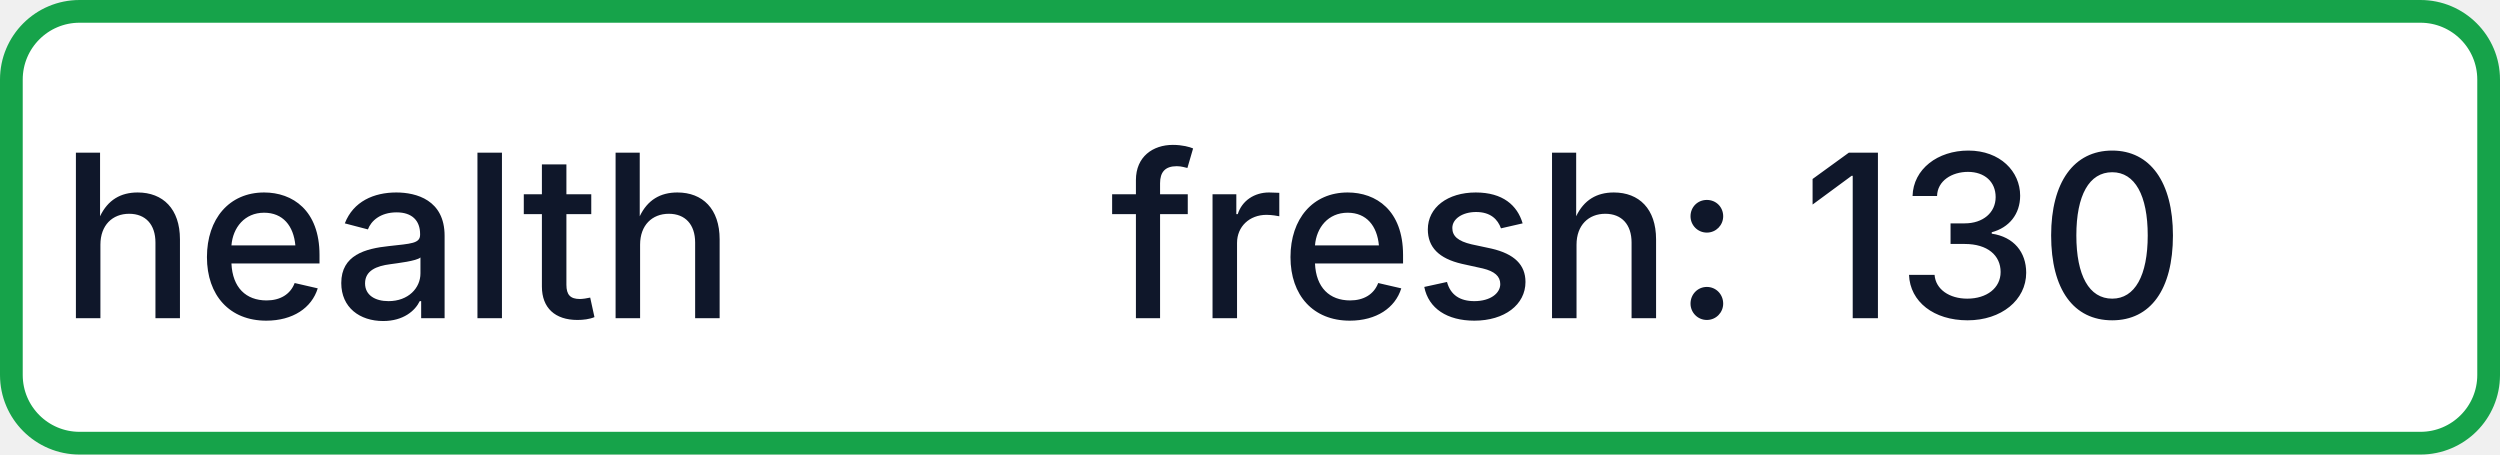
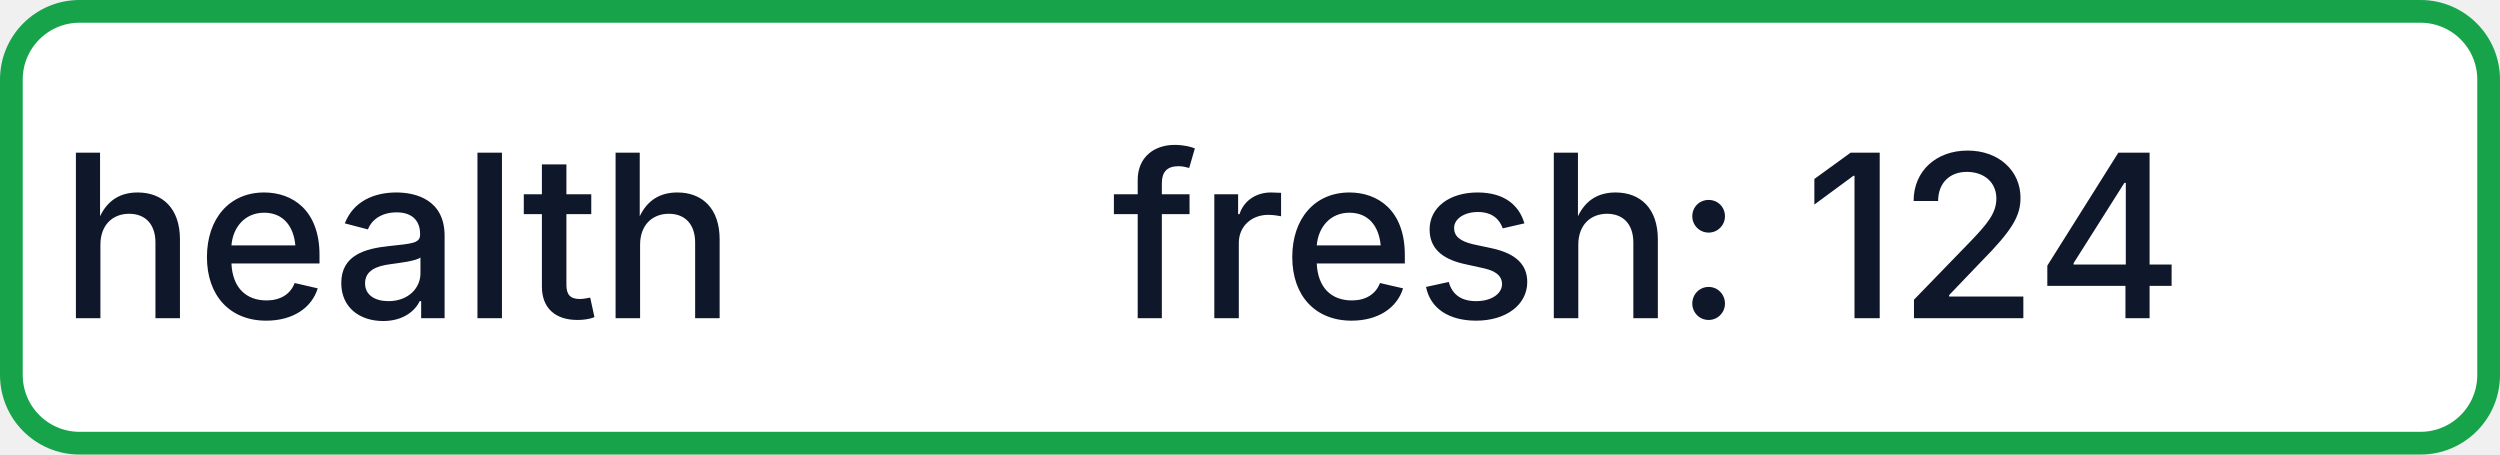
- <svg xmlns="http://www.w3.org/2000/svg" width="110" height="20" role="img" aria-label="health: fresh: 130">
+ <svg xmlns="http://www.w3.org/2000/svg" width="110" height="20" role="img" aria-label="health: fresh: 124">
  <rect x="0.5" y="0.5" width="109" height="19" rx="3" fill="#FFFFFF" stroke="#16A34A" stroke-width="1" />
  <g fill="#0F172A" text-anchor="middle" font-family="-apple-system,BlinkMacSystemFont,Segoe UI,sans-serif" font-size="10" font-weight="500">
    <text x="17.5" y="14">health</text>
-     <text x="72.5" y="14" textLength="68" lengthAdjust="spacingAndGlyphs">fresh: 130</text>
+     <text x="72.5" y="14" textLength="68" lengthAdjust="spacingAndGlyphs">fresh: 124</text>
  </g>
</svg>
